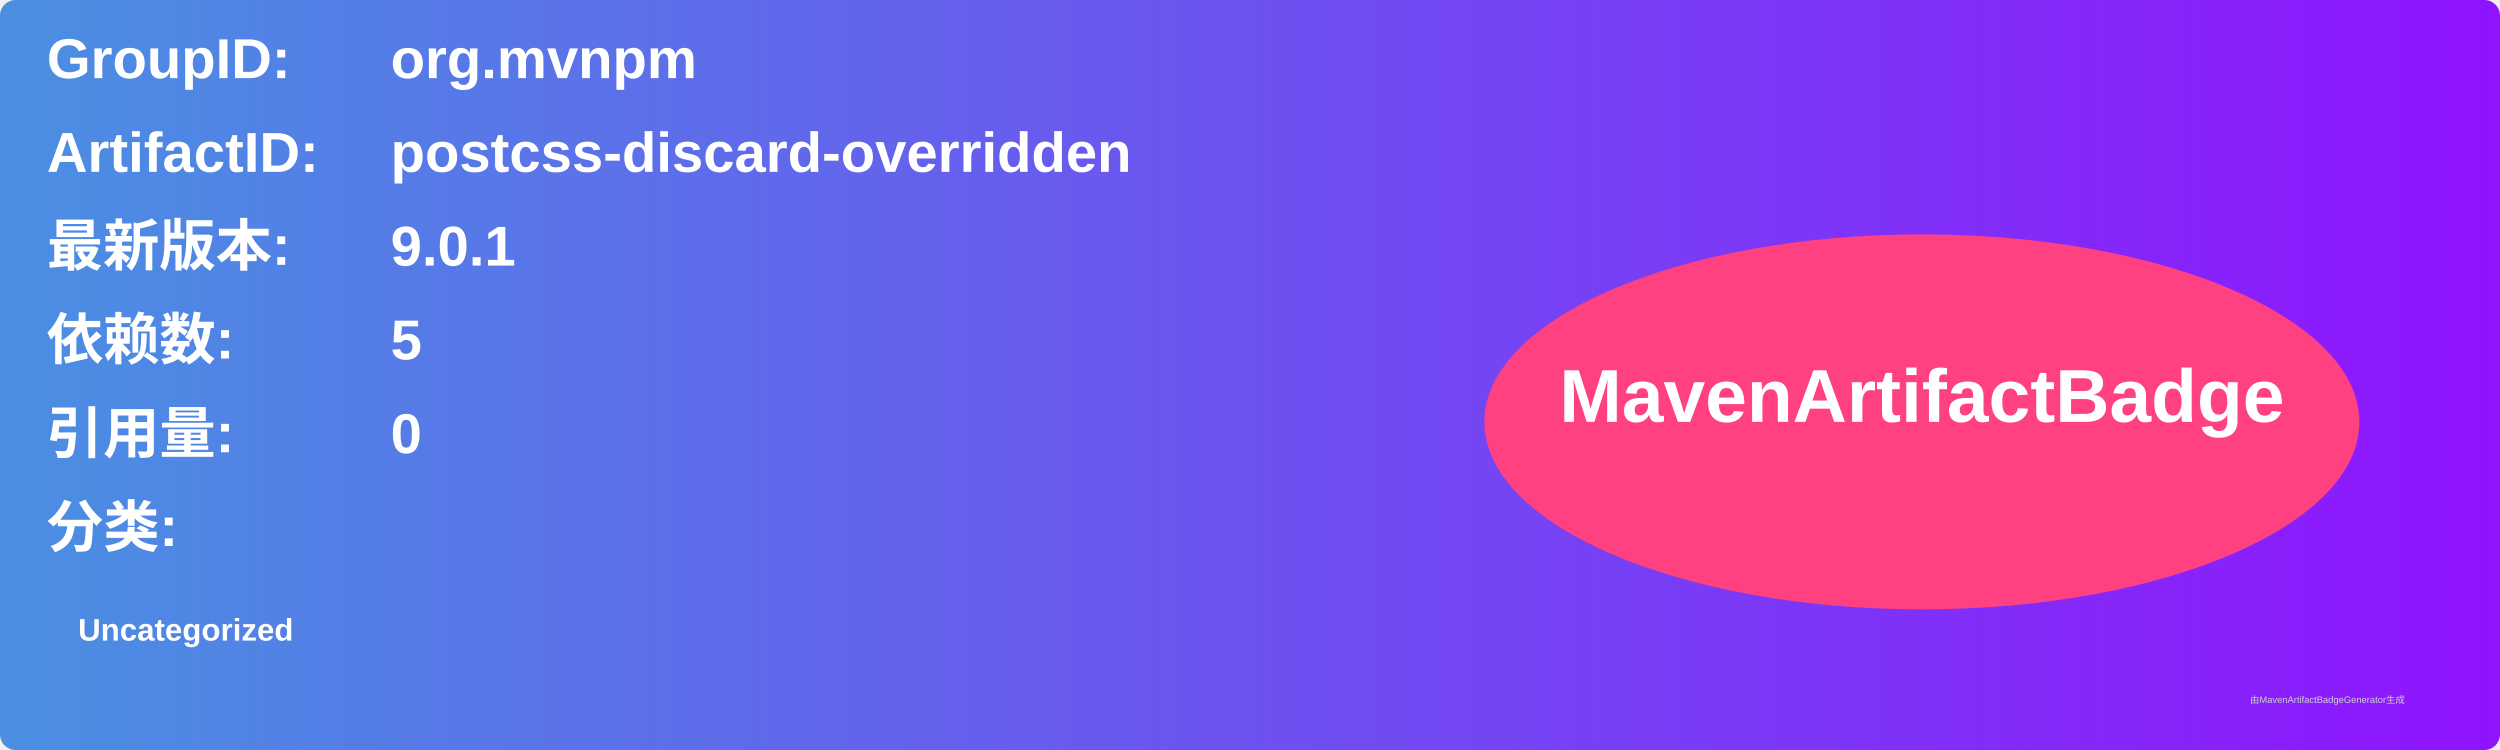
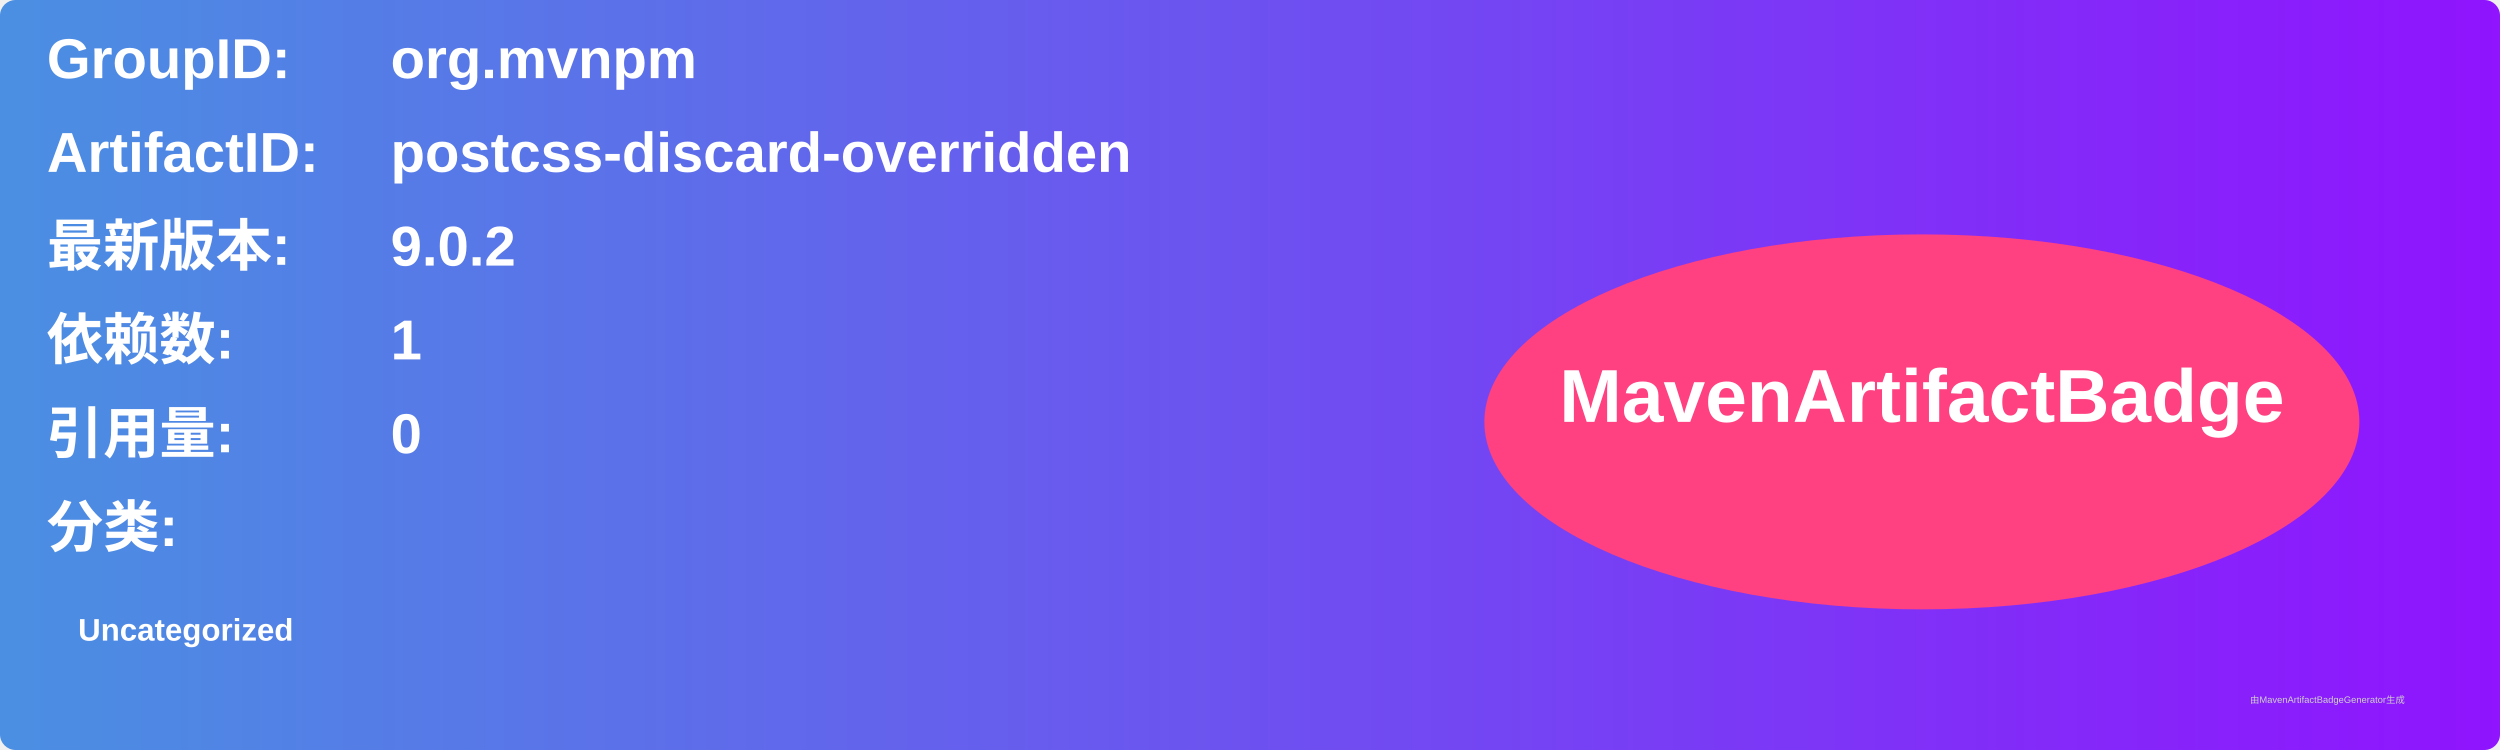
<svg xmlns="http://www.w3.org/2000/svg" width="800" height="240" viewBox="0 0 800 240">
  <linearGradient id="grad" x1="0%" y1="0%" x2="100%" y2="0%">
    <stop offset="0%" stop-color="#4a90e2" />
    <stop offset="100%" stop-color="#9013fe" />
  </linearGradient>
  <rect width="100%" height="100%" rx="5" ry="5" fill="url(#grad)" />
  <g transform="translate(15, 15)">
    <text x="0" y="10" font-family="Arial" font-size="18" fill="white" font-weight="bold" width="260">GroupID:</text>
    <text x="110" y="10" font-family="Arial" font-size="18" fill="white" font-weight="bold" width="460">org.mvnpm</text>
    <text x="0" y="40" font-family="Arial" font-size="18" fill="white" font-weight="bold" width="260">ArtifactID:</text>
    <text x="110" y="40" font-family="Arial" font-size="18" fill="white" font-weight="bold" width="460">postcss-discard-overridden</text>
    <text x="0" y="70" font-family="Arial" font-size="18" fill="white" font-weight="bold">最新版本:</text>
    <text x="110" y="70" font-family="Arial" font-size="18" fill="white" font-weight="bold">
-       <tspan font-weight="bold">9.0.1</tspan>
+       <tspan font-weight="bold">9.0.2</tspan>
    </text>
    <text x="0" y="100" font-family="Arial" font-size="18" fill="white" font-weight="bold">依赖数: </text>
    <text x="110" y="100" font-family="Arial" font-size="18" fill="white">
-       <tspan font-weight="bold">5</tspan>
+       <tspan font-weight="bold">1</tspan>
    </text>
    <text x="0" y="130" font-family="Arial" font-size="18" fill="white" font-weight="bold">引用量: </text>
    <text x="110" y="130" font-family="Arial" font-size="18" fill="white">
      <tspan font-weight="bold">0</tspan>
    </text>
    <text x="0" y="160" font-family="Arial" font-size="18" fill="white" font-weight="bold">分类:</text>
    <text x="10" y="190" font-family="Arial" font-size="10" fill="white">
      <tspan font-weight="bold">Uncategorized</tspan>
    </text>
    <ellipse cx="600" cy="120" rx="140" ry="60" fill="#ff4081" />
    <text x="600" y="120" text-anchor="middle" font-family="Arial" font-size="24" fill="white" font-weight="bold">MavenArtifactBadge</text>
  </g>
  <text x="720" y="225" font-family="Arial" font-size="3" fill="#d0d0d0">由MavenArtifactBadgeGenerator生成</text>
</svg>
